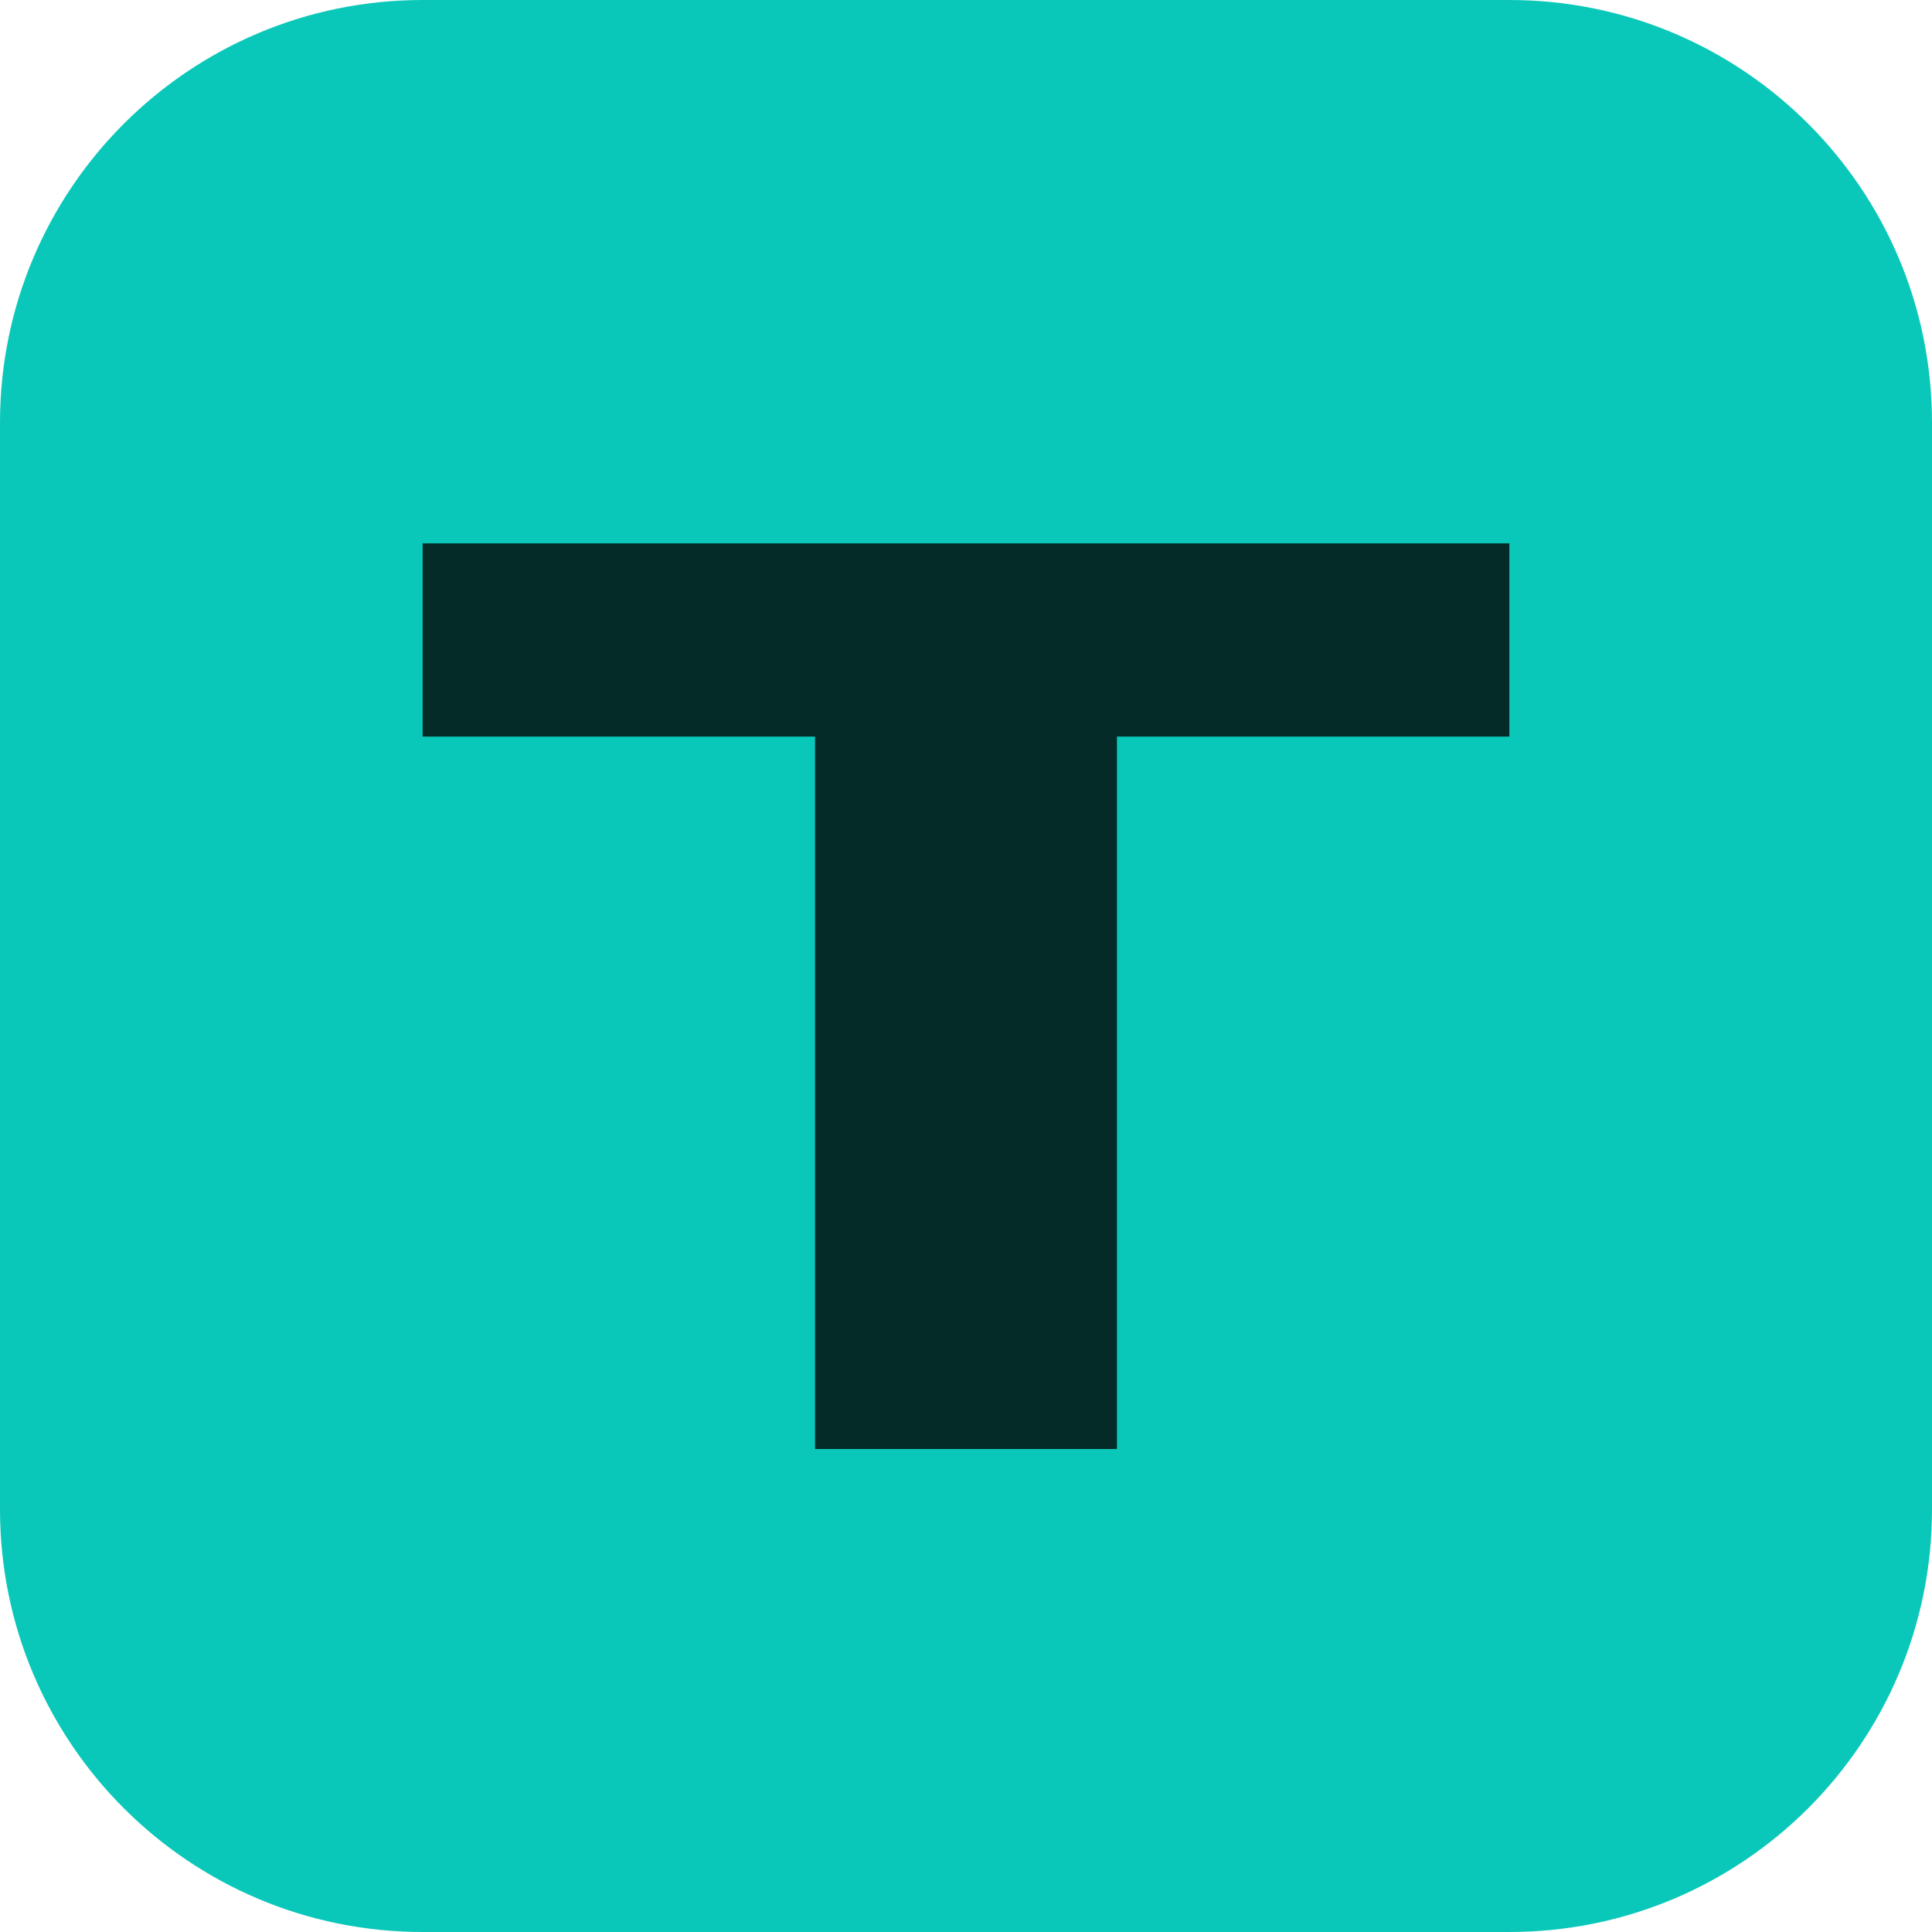
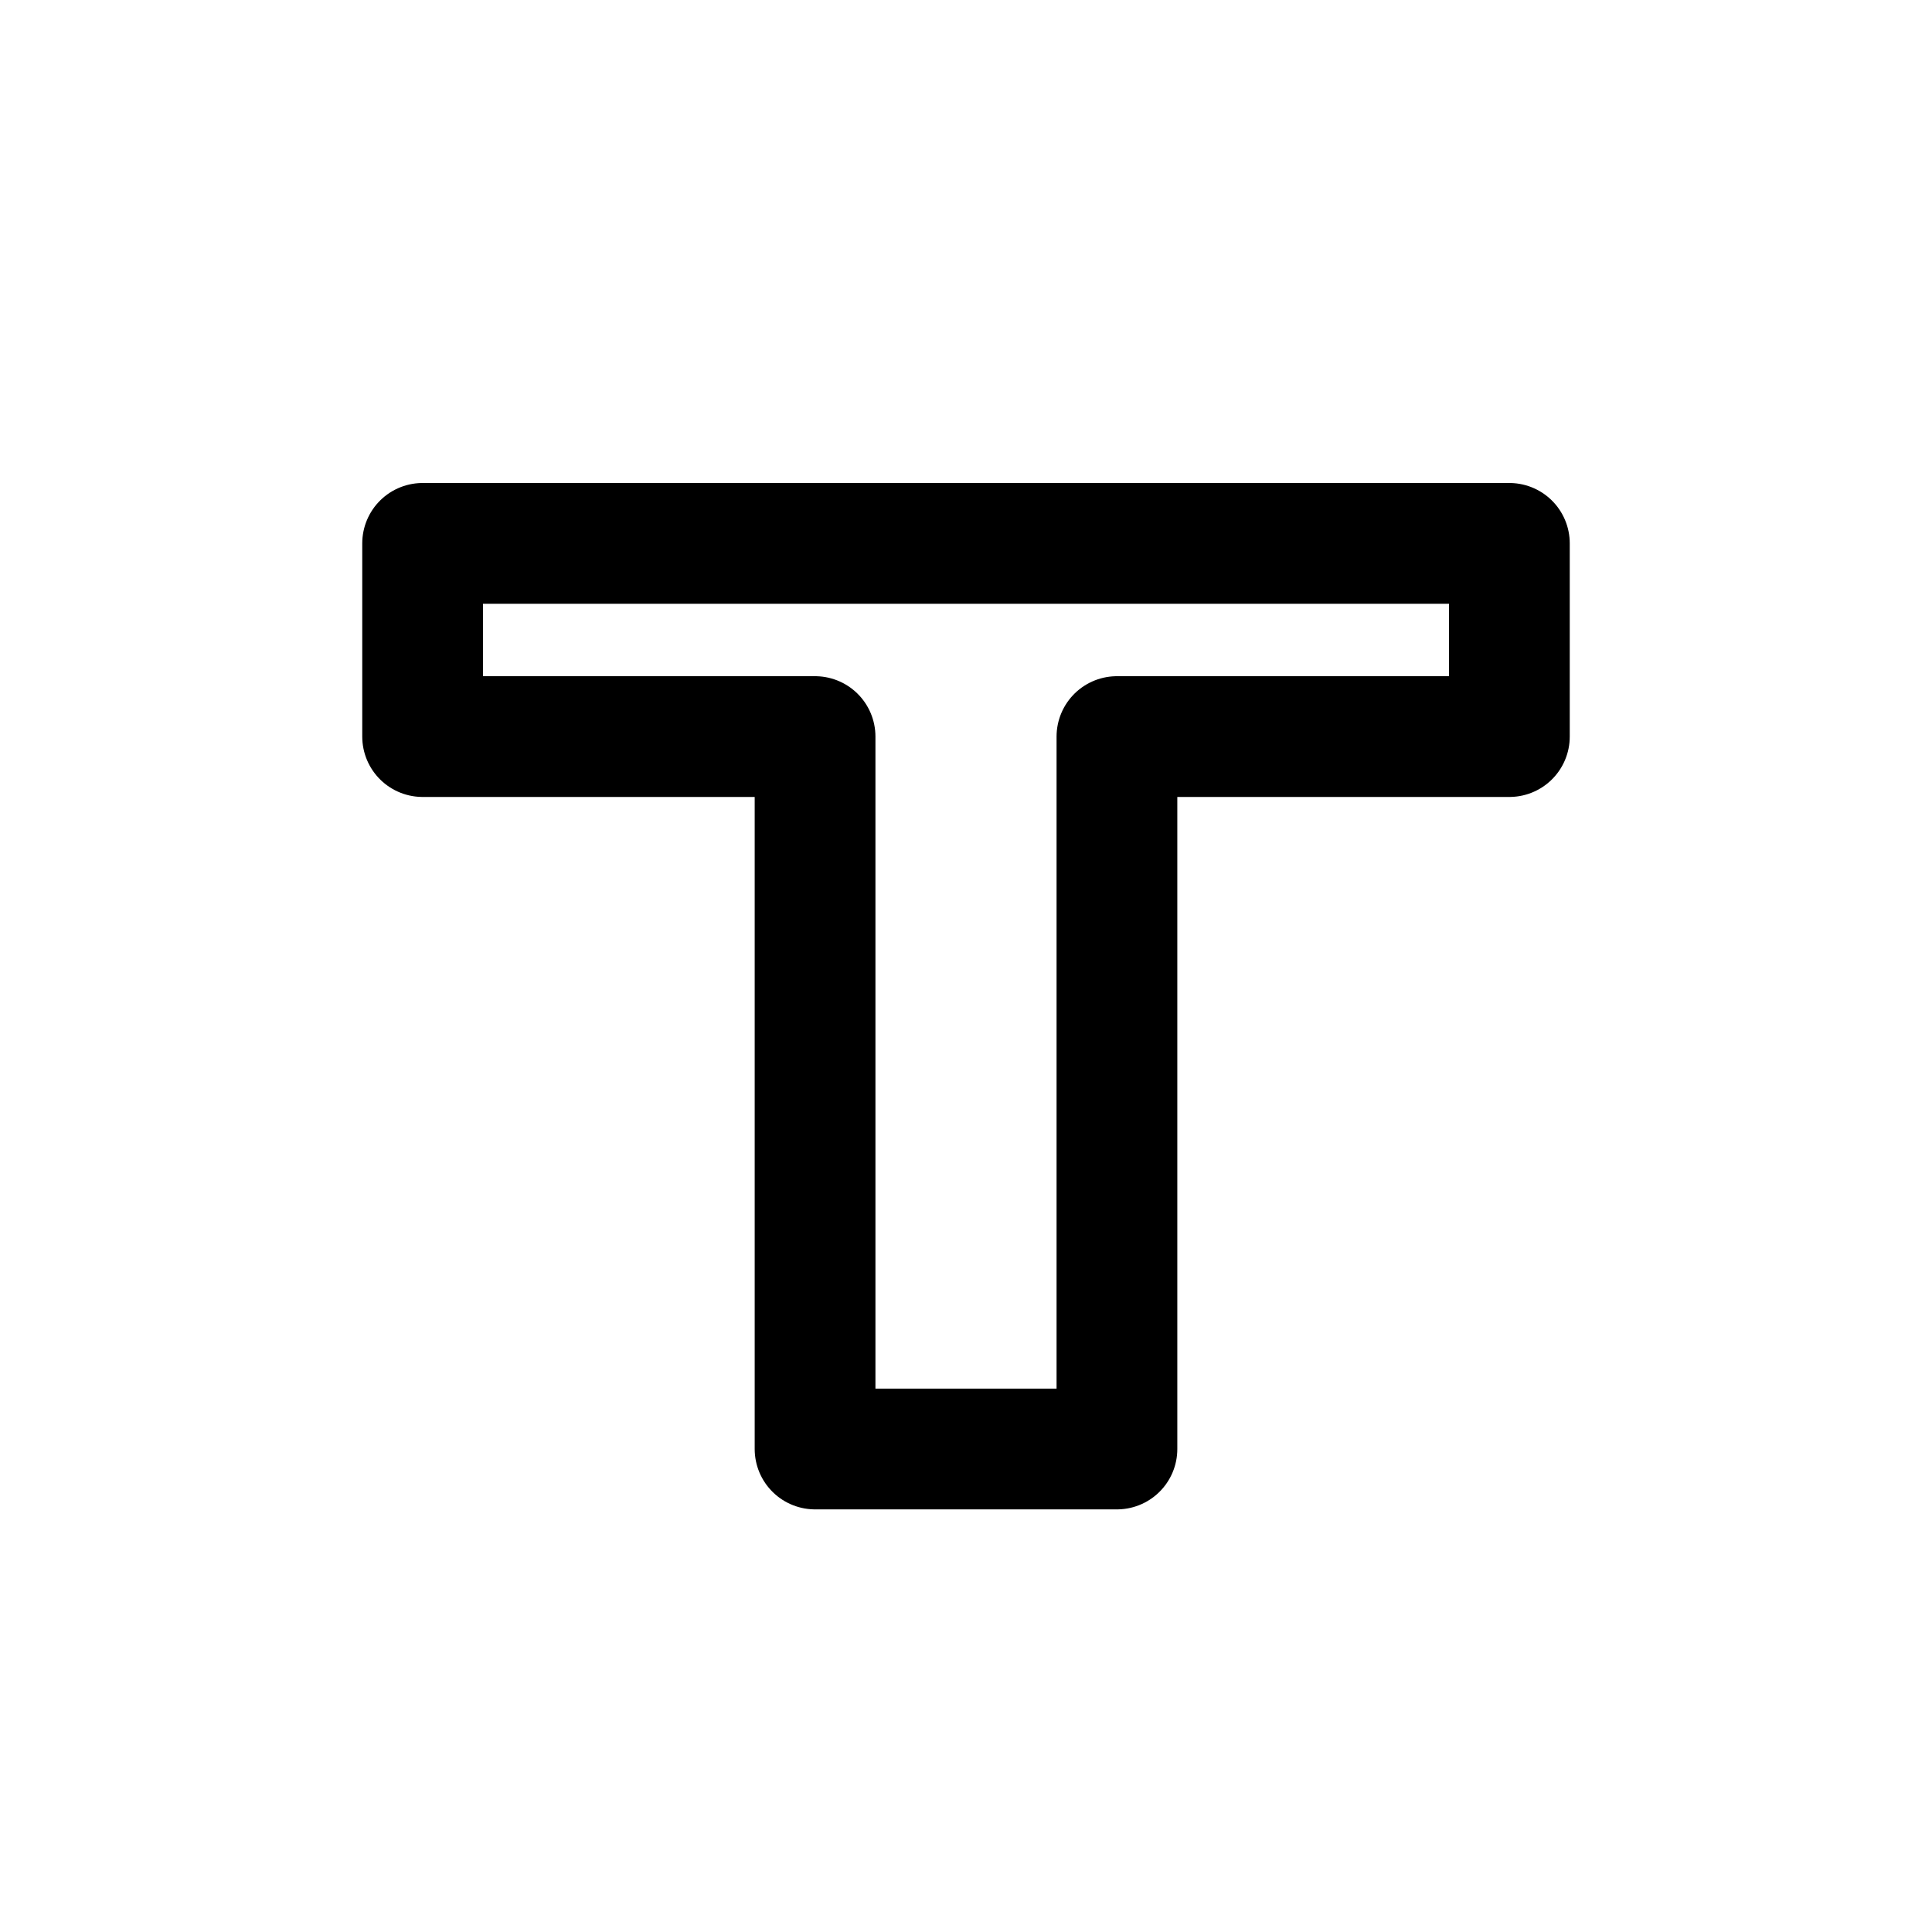
- <svg xmlns="http://www.w3.org/2000/svg" viewBox="0 0 32 32">
-   <rect width="32" height="32" rx="7" fill="#0ac8b9" />
-   <path fill="#042b28" d="M7 9h18v3.2H18.5V24h-5V12.2H7V9z" />
+ <svg xmlns="http://www.w3.org/2000/svg" viewBox="0 0 32 32" fill="none" stroke="currentColor" stroke-width="2" stroke-linecap="round" stroke-linejoin="round">
+   <path d="M7 9h18v3.2H18.5V24h-5V12.2H7V9z" />
</svg>
